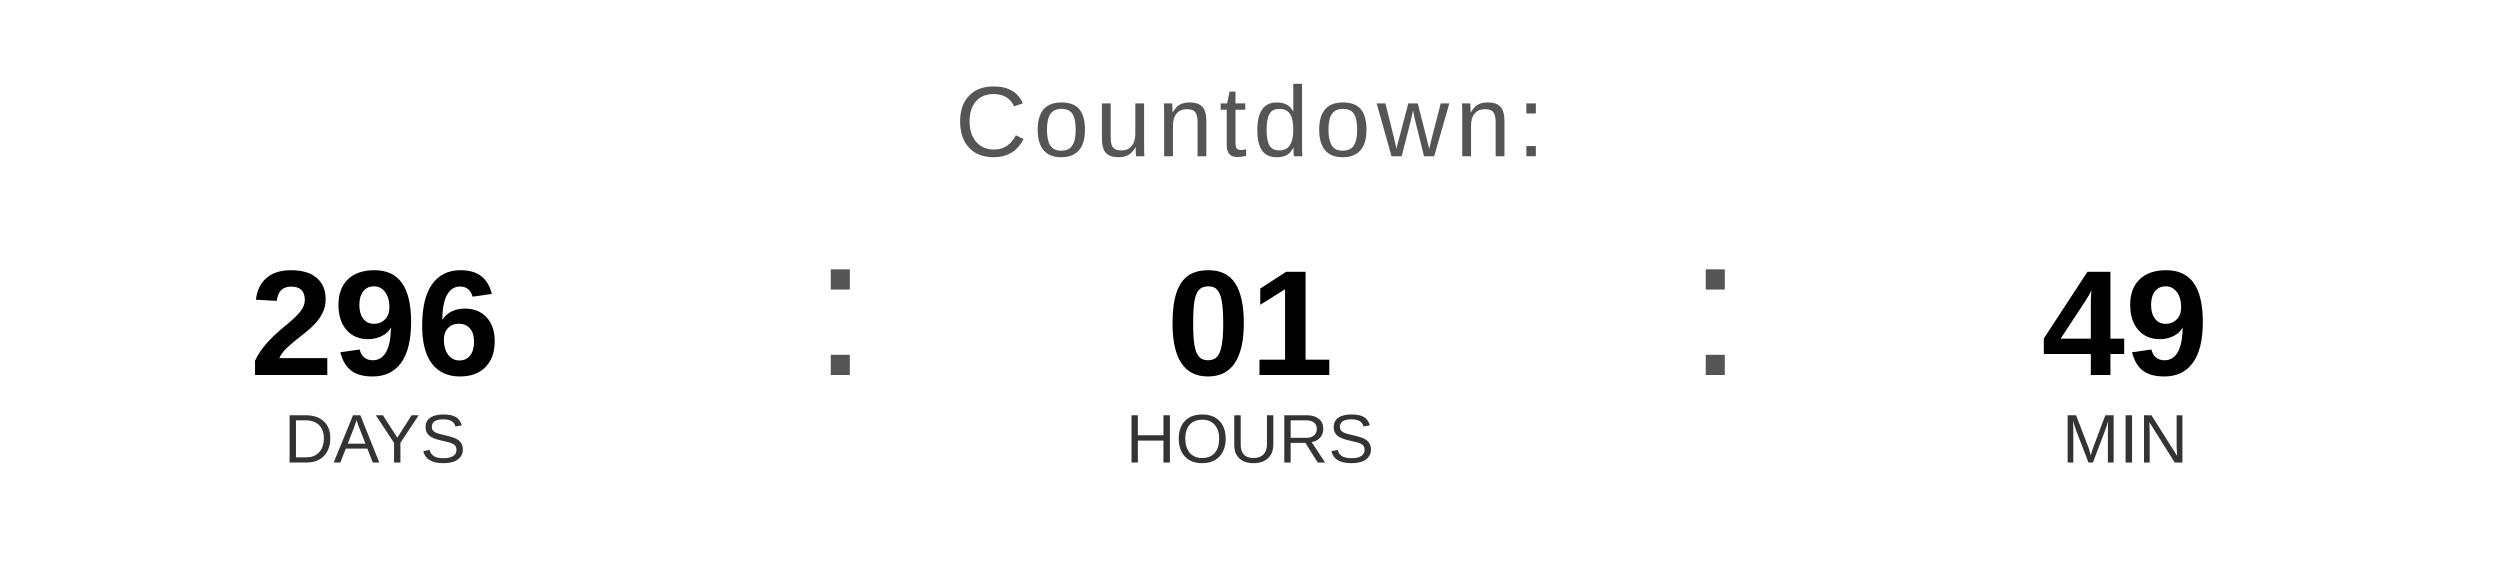
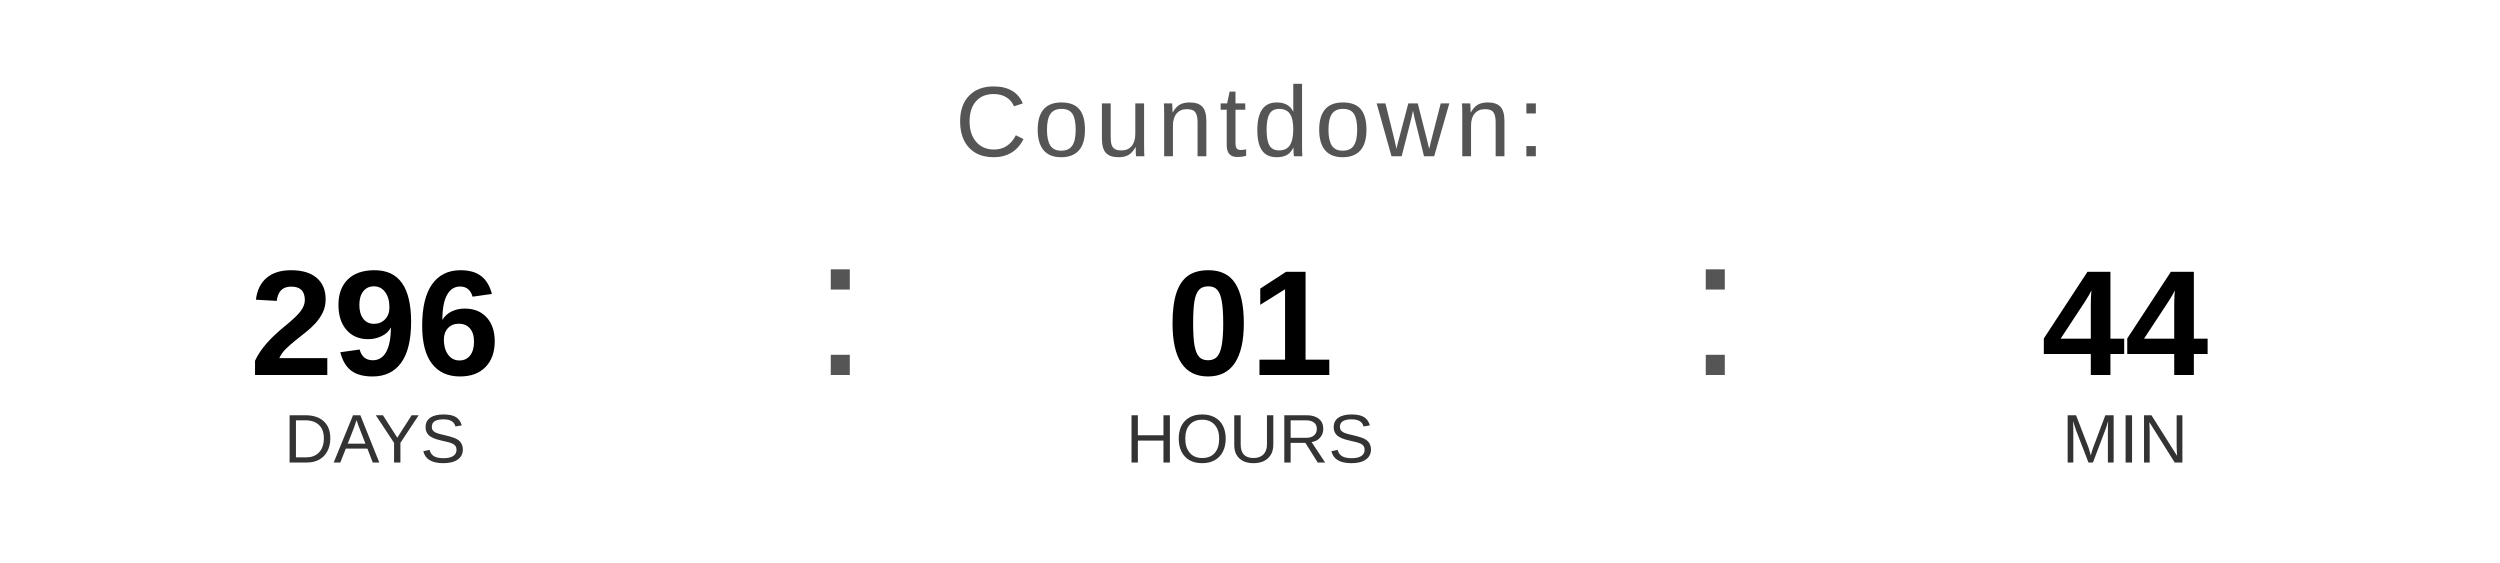
<svg xmlns="http://www.w3.org/2000/svg" width="400" height="90" viewBox="0 0 400 90">
  <text x="200" y="25" font-family="Arial, Helvetica, sans-serif" font-size="16" fill="#555555" text-anchor="middle" letter-spacing="1">
    Countdown:
  </text>
  <text x="60" y="60" font-family="Arial, Helvetica, sans-serif" font-size="24" font-weight="bold" fill="#000000" text-anchor="middle">296</text>
  <text x="60" y="74" font-family="Arial, Helvetica, sans-serif" font-size="11" fill="#333333" text-anchor="middle">DAYS</text>
  <text x="130" y="60" font-family="Arial, sans-serif" font-size="32" fill="#555555">:</text>
  <text x="200" y="60" font-family="Arial, Helvetica, sans-serif" font-size="24" font-weight="bold" fill="#000000" text-anchor="middle">01</text>
  <text x="200" y="74" font-family="Arial, Helvetica, sans-serif" font-size="11" fill="#333333" text-anchor="middle">HOURS</text>
  <text x="270" y="60" font-family="Arial, sans-serif" font-size="32" fill="#555555">:</text>
-   <text x="340" y="60" font-family="Arial, Helvetica, sans-serif" font-size="24" font-weight="bold" fill="#000000" text-anchor="middle">49</text>
+   <text x="340" y="60" font-family="Arial, Helvetica, sans-serif" font-size="24" font-weight="bold" fill="#000000" text-anchor="middle">44</text>
  <text x="340" y="74" font-family="Arial, Helvetica, sans-serif" font-size="11" fill="#333333" text-anchor="middle">MIN</text>
</svg>
